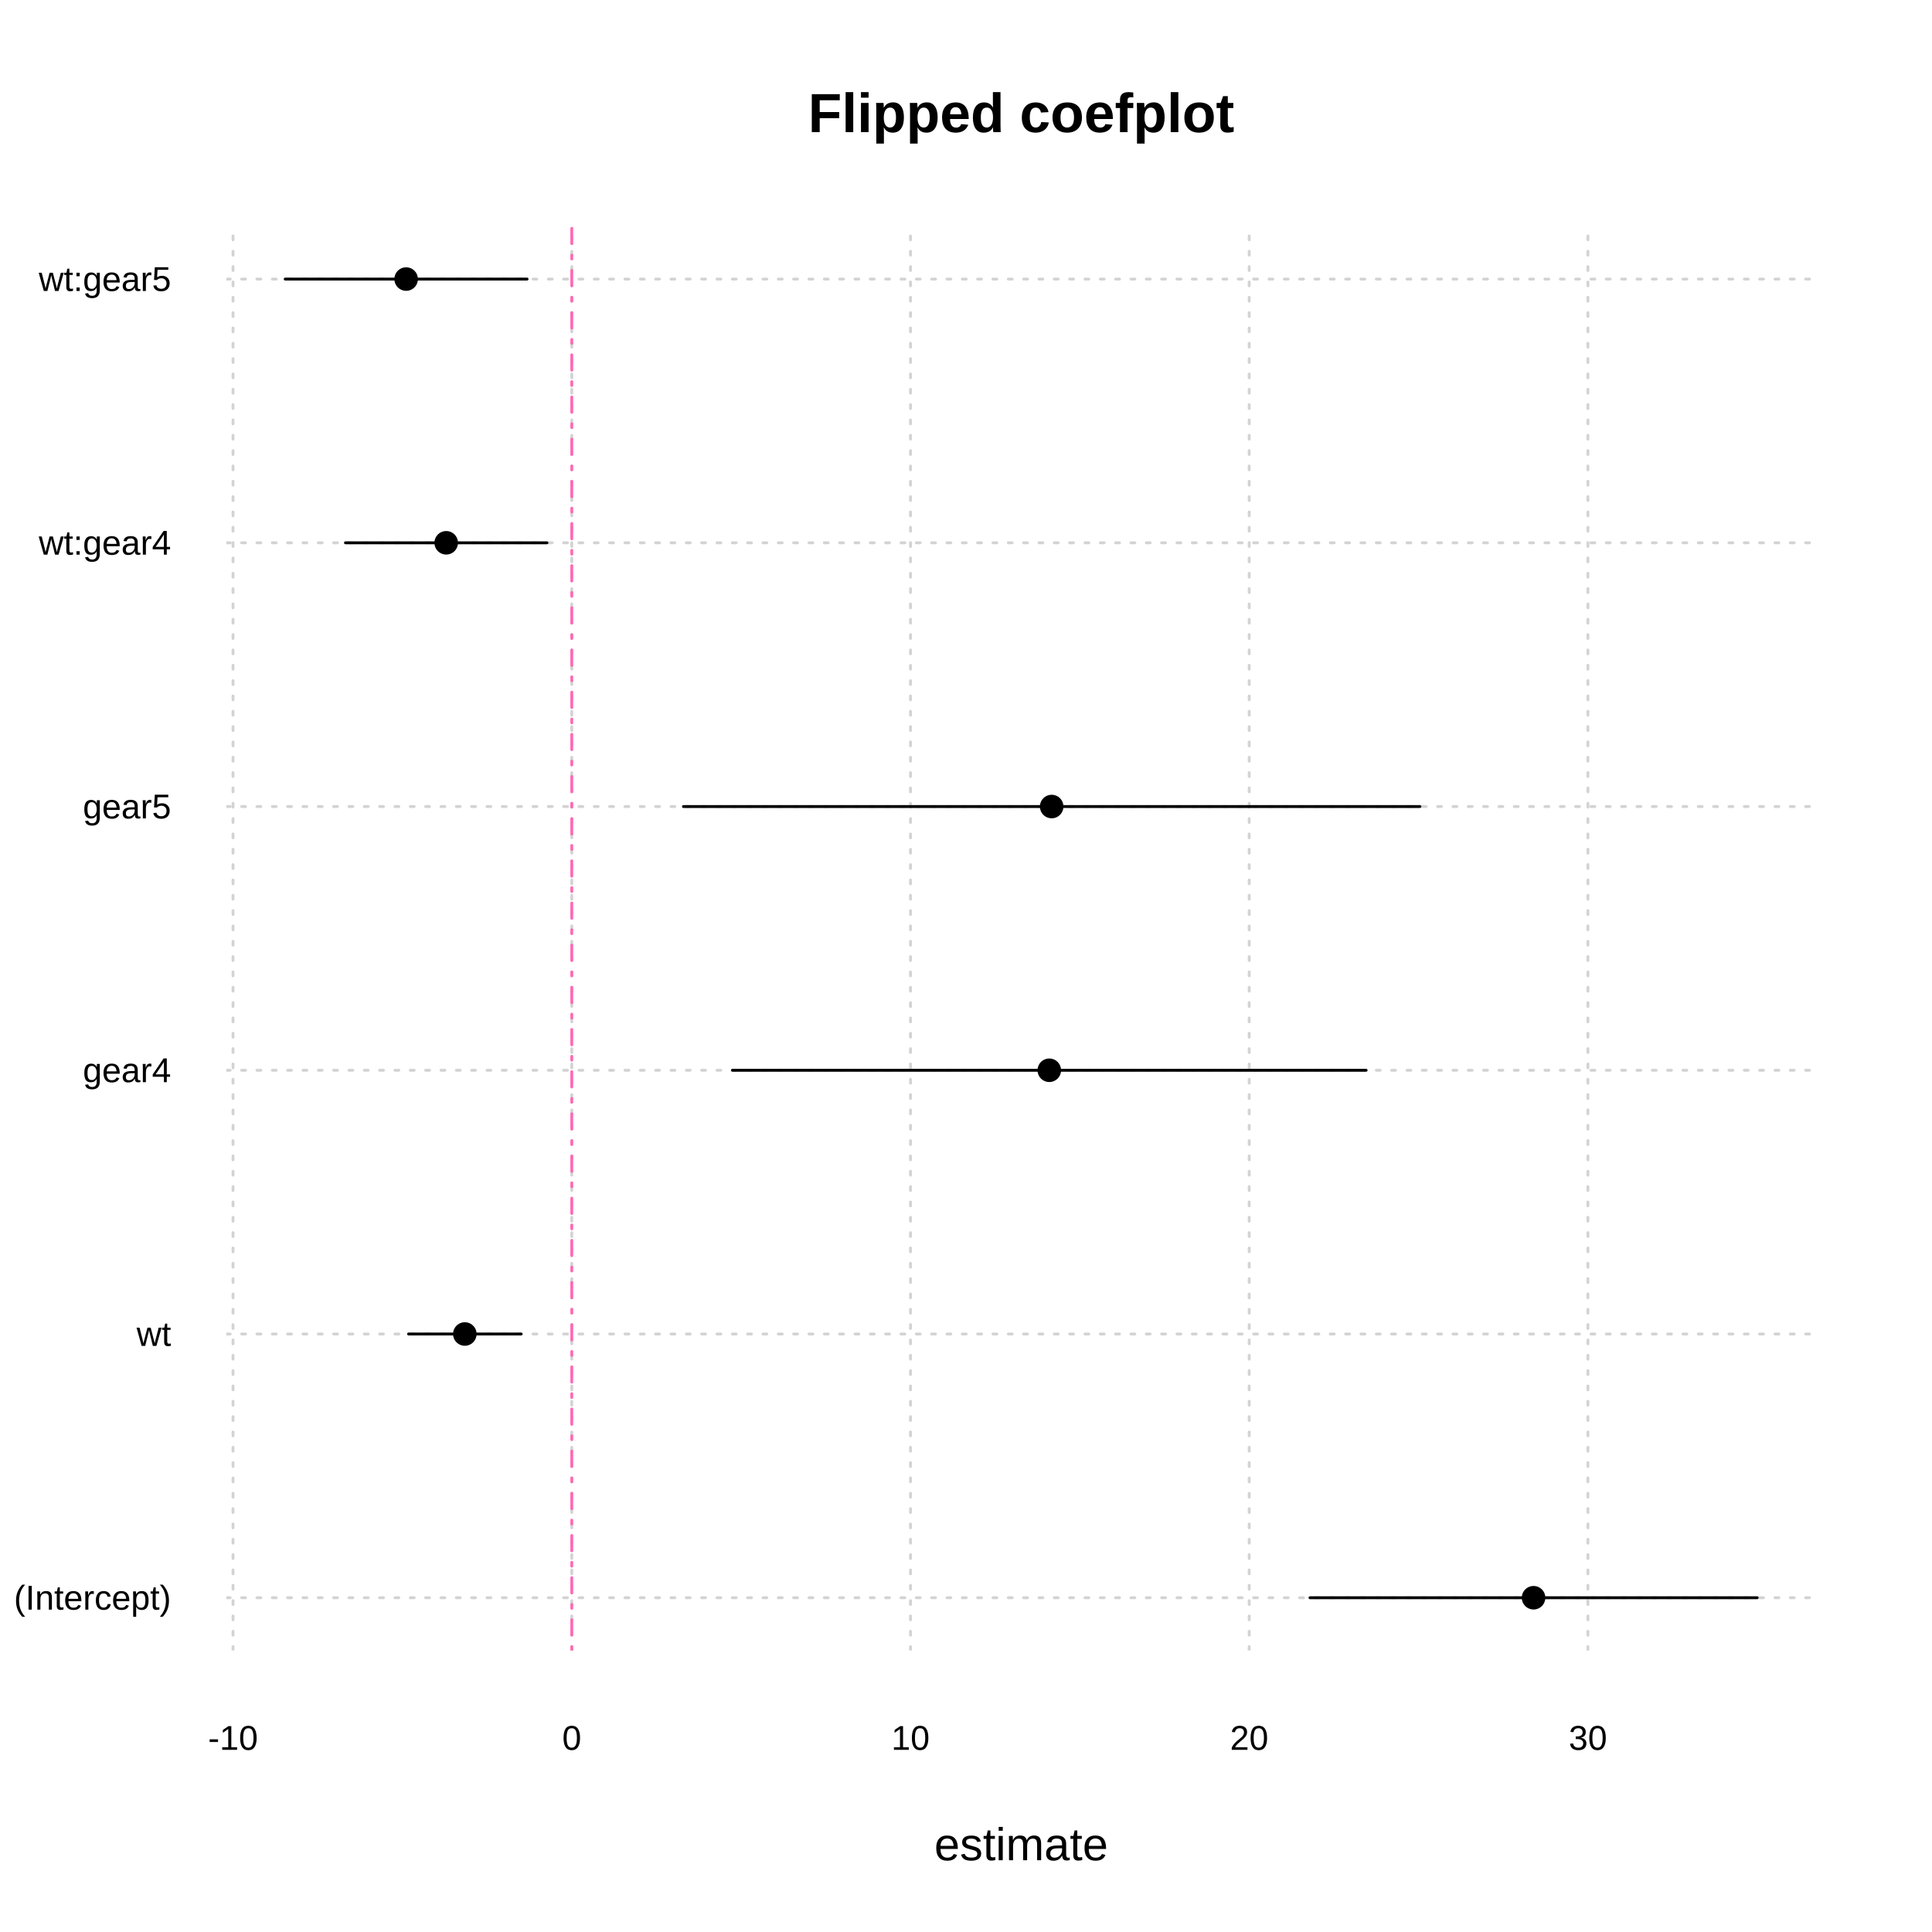
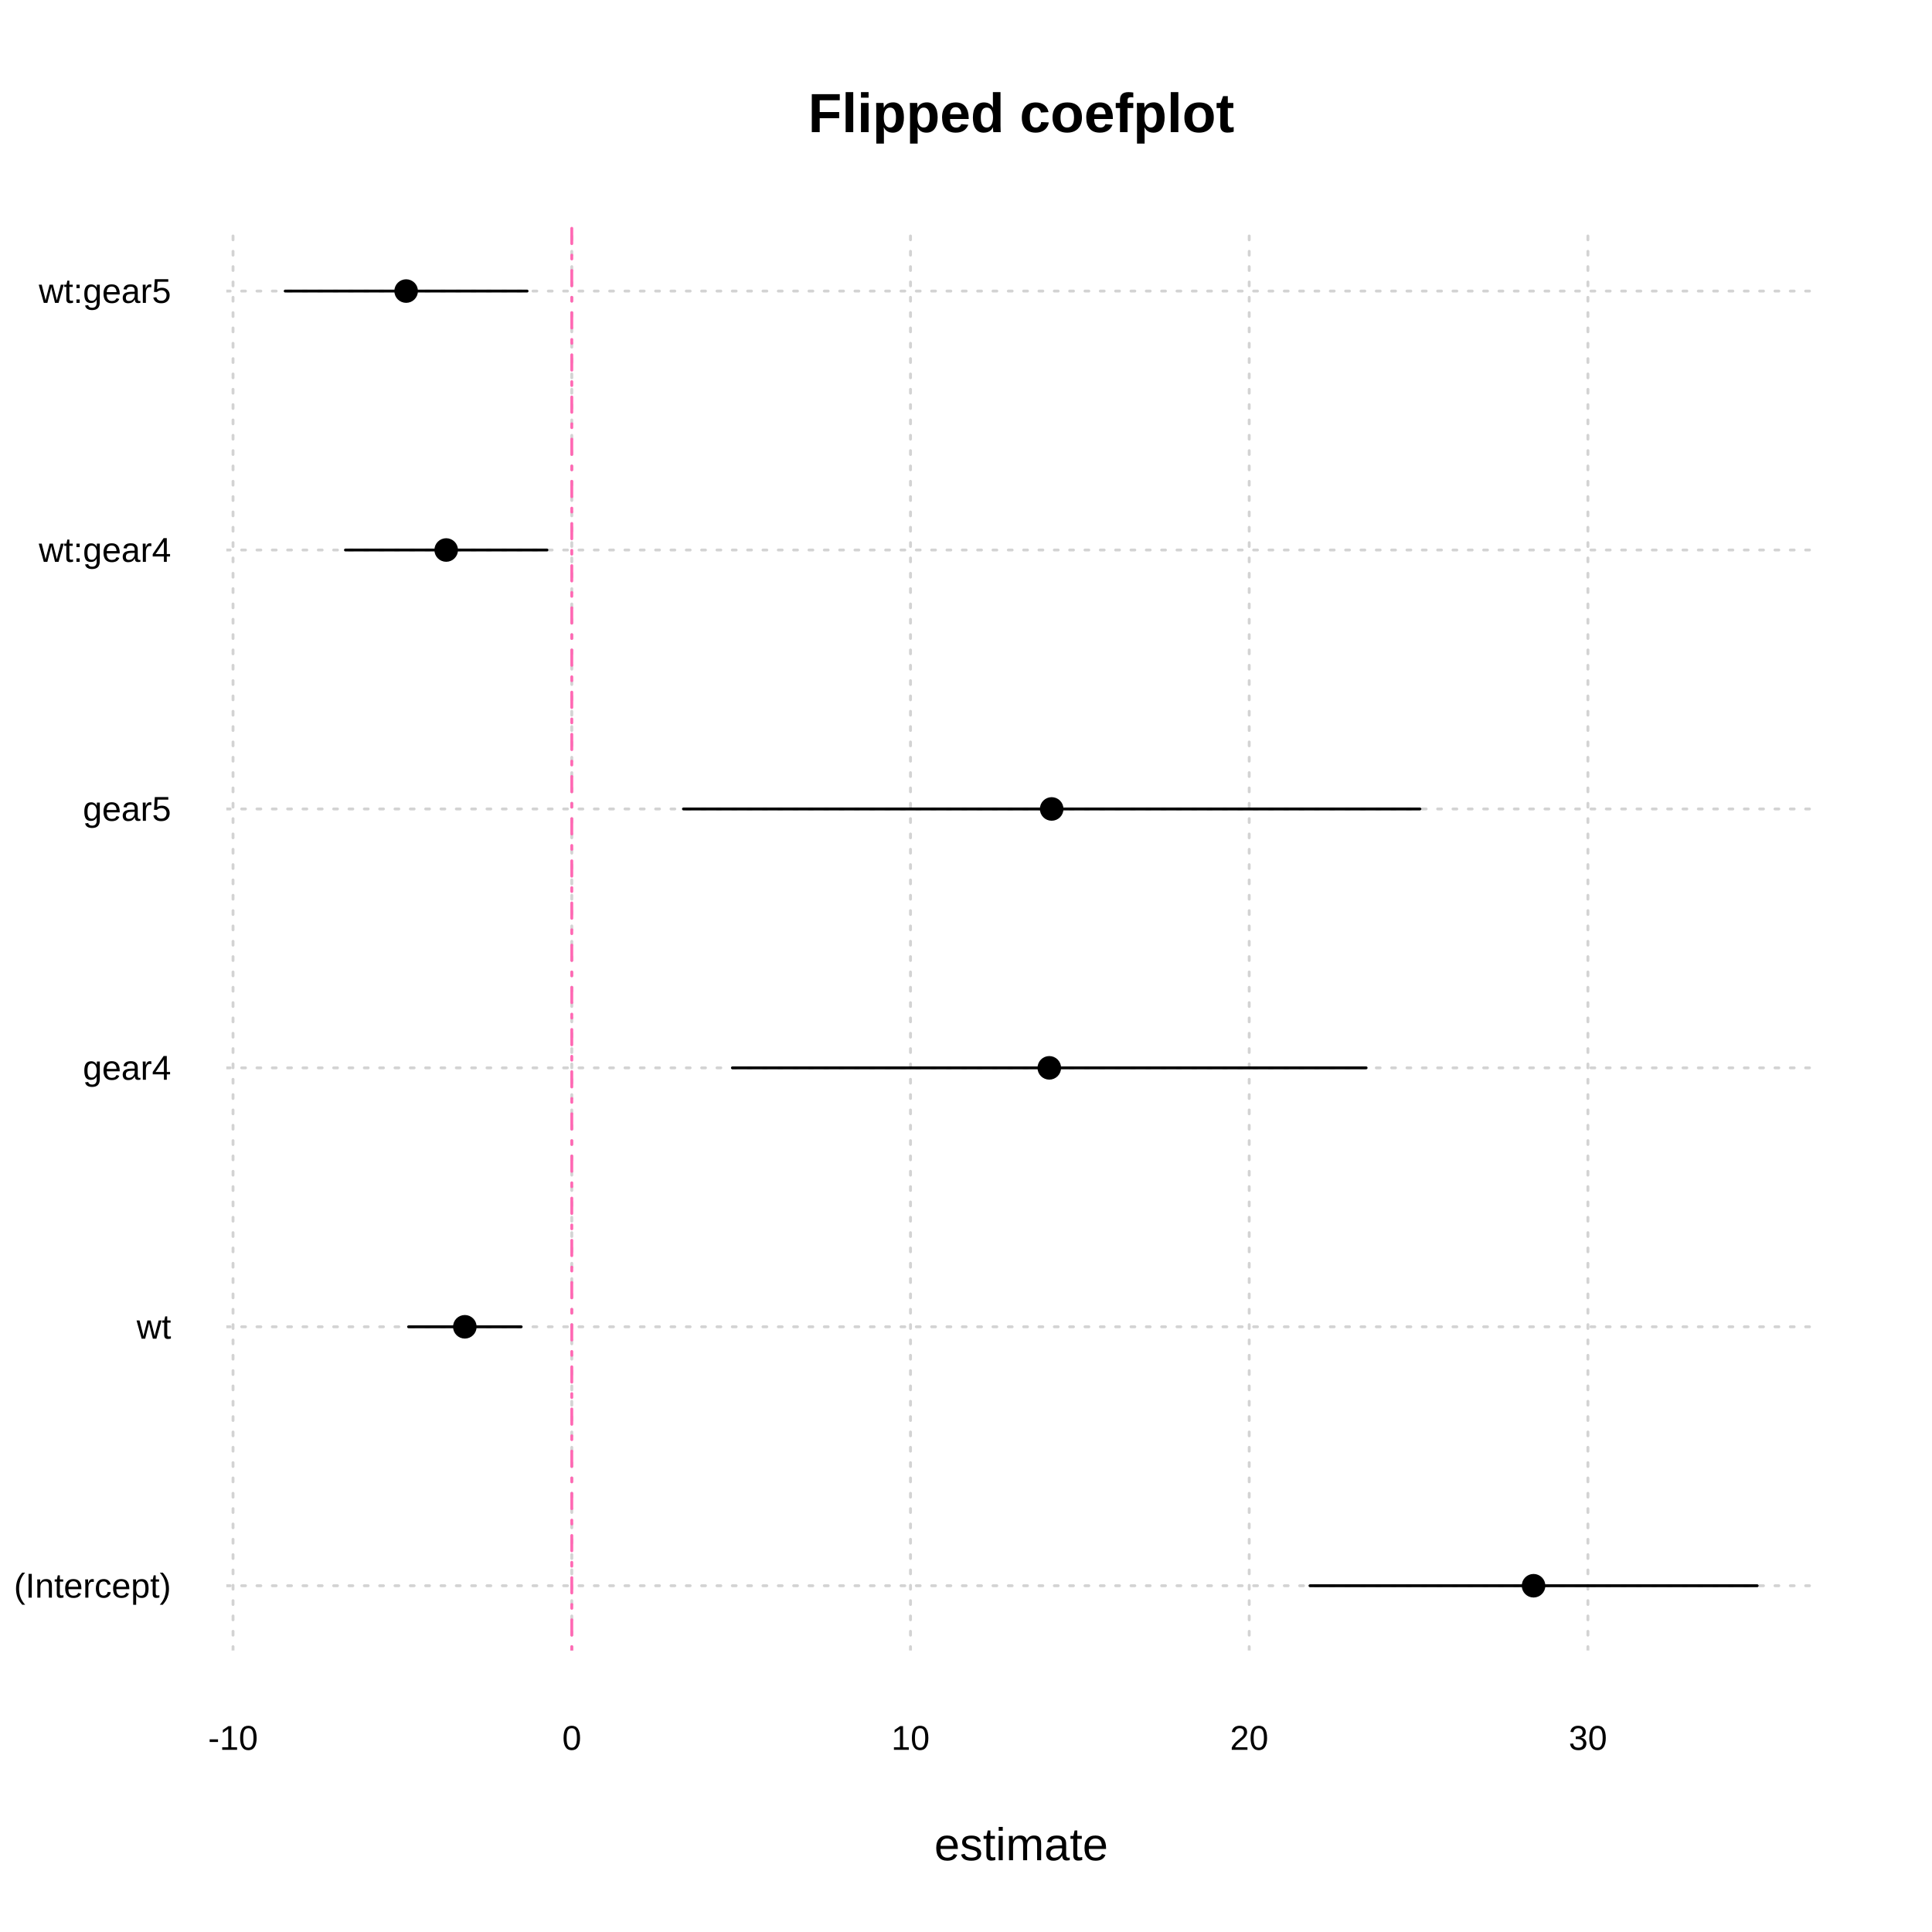
<svg xmlns="http://www.w3.org/2000/svg" width="504.00pt" height="504.00pt" viewBox="0 0 504.00 504.00">
  <g class="svglite">
    <defs>
      <style type="text/css">
    .svglite line, .svglite polyline, .svglite polygon, .svglite path, .svglite rect, .svglite circle {
      fill: none;
      stroke: #000000;
      stroke-linecap: round;
      stroke-linejoin: round;
      stroke-miterlimit: 10.00;
    }
    .svglite text {
      white-space: pre;
    }
    .svglite g.glyphgroup path {
      fill: inherit;
      stroke: none;
    }
  </style>
    </defs>
    <rect width="100%" height="100%" style="stroke: none; fill: #FFFFFF;" />
    <defs>
      <clipPath id="cpMC4wMHw1MDQuMDB8MC4wMHw1MDQuMDA=">
        <rect x="0.00" y="0.00" width="504.00" height="504.00" />
      </clipPath>
    </defs>
    <g clip-path="url(#cpMC4wMHw1MDQuMDB8MC4wMHw1MDQuMDA=)">
      <text x="266.40" y="34.47" text-anchor="middle" style="font-size: 14.40px; font-weight: bold; font-family: &quot;Liberation Sans&quot;;" textLength="111.17px" lengthAdjust="spacingAndGlyphs">Flipped coefplot</text>
      <text x="266.40" y="485.28" text-anchor="middle" style="font-size: 12.00px; font-family: &quot;Liberation Sans&quot;;" textLength="45.34px" lengthAdjust="spacingAndGlyphs">estimate</text>
      <text x="60.79" y="456.48" text-anchor="middle" style="font-size: 9.00px; font-family: &quot;Liberation Sans&quot;;" textLength="13.00px" lengthAdjust="spacingAndGlyphs">-10</text>
      <text x="149.16" y="456.48" text-anchor="middle" style="font-size: 9.00px; font-family: &quot;Liberation Sans&quot;;" textLength="5.00px" lengthAdjust="spacingAndGlyphs">0</text>
      <text x="237.52" y="456.48" text-anchor="middle" style="font-size: 9.00px; font-family: &quot;Liberation Sans&quot;;" textLength="10.00px" lengthAdjust="spacingAndGlyphs">10</text>
      <text x="325.88" y="456.48" text-anchor="middle" style="font-size: 9.00px; font-family: &quot;Liberation Sans&quot;;" textLength="10.00px" lengthAdjust="spacingAndGlyphs">20</text>
      <text x="414.24" y="456.48" text-anchor="middle" style="font-size: 9.00px; font-family: &quot;Liberation Sans&quot;;" textLength="10.00px" lengthAdjust="spacingAndGlyphs">30</text>
-       <text x="44.64" y="419.90" text-anchor="end" style="font-size: 9.00px; font-family: &quot;Liberation Sans&quot;;" textLength="41.00px" lengthAdjust="spacingAndGlyphs">(Intercept)</text>
-       <text x="44.64" y="351.10" text-anchor="end" style="font-size: 9.00px; font-family: &quot;Liberation Sans&quot;;" textLength="9.00px" lengthAdjust="spacingAndGlyphs">wt</text>
-       <text x="44.64" y="282.30" text-anchor="end" style="font-size: 9.00px; font-family: &quot;Liberation Sans&quot;;" textLength="23.00px" lengthAdjust="spacingAndGlyphs">gear4</text>
-       <text x="44.64" y="213.50" text-anchor="end" style="font-size: 9.00px; font-family: &quot;Liberation Sans&quot;;" textLength="23.00px" lengthAdjust="spacingAndGlyphs">gear5</text>
-       <text x="44.64" y="144.70" text-anchor="end" style="font-size: 9.00px; font-family: &quot;Liberation Sans&quot;;" textLength="34.50px" lengthAdjust="spacingAndGlyphs">wt:gear4</text>
-       <text x="44.64" y="75.90" text-anchor="end" style="font-size: 9.00px; font-family: &quot;Liberation Sans&quot;;" textLength="34.50px" lengthAdjust="spacingAndGlyphs">wt:gear5</text>
+       <text x="44.64" y="416.77" text-anchor="end" style="font-size: 9.00px; font-family: &quot;Liberation Sans&quot;;" textLength="41.00px" lengthAdjust="spacingAndGlyphs">(Intercept)</text>
+       <text x="44.64" y="349.22" text-anchor="end" style="font-size: 9.00px; font-family: &quot;Liberation Sans&quot;;" textLength="9.00px" lengthAdjust="spacingAndGlyphs">wt</text>
+       <text x="44.64" y="281.67" text-anchor="end" style="font-size: 9.00px; font-family: &quot;Liberation Sans&quot;;" textLength="23.00px" lengthAdjust="spacingAndGlyphs">gear4</text>
+       <text x="44.64" y="214.12" text-anchor="end" style="font-size: 9.00px; font-family: &quot;Liberation Sans&quot;;" textLength="23.00px" lengthAdjust="spacingAndGlyphs">gear5</text>
+       <text x="44.64" y="146.57" text-anchor="end" style="font-size: 9.00px; font-family: &quot;Liberation Sans&quot;;" textLength="34.50px" lengthAdjust="spacingAndGlyphs">wt:gear4</text>
+       <text x="44.64" y="79.02" text-anchor="end" style="font-size: 9.00px; font-family: &quot;Liberation Sans&quot;;" textLength="34.50px" lengthAdjust="spacingAndGlyphs">wt:gear5</text>
    </g>
    <defs>
      <clipPath id="cpNTkuMDR8NDczLjc2fDU5LjA0fDQzMC41Ng==">
        <rect x="59.04" y="59.04" width="414.72" height="371.52" />
      </clipPath>
    </defs>
    <g clip-path="url(#cpNTkuMDR8NDczLjc2fDU5LjA0fDQzMC41Ng==)">
      <line x1="60.79" y1="430.56" x2="60.79" y2="59.04" style="stroke-width: 0.75; stroke: #D3D3D3; stroke-dasharray: 1.00,3.00;" />
      <line x1="149.16" y1="430.56" x2="149.16" y2="59.04" style="stroke-width: 0.75; stroke: #D3D3D3; stroke-dasharray: 1.00,3.00;" />
      <line x1="237.52" y1="430.56" x2="237.52" y2="59.04" style="stroke-width: 0.75; stroke: #D3D3D3; stroke-dasharray: 1.00,3.00;" />
      <line x1="325.88" y1="430.56" x2="325.88" y2="59.04" style="stroke-width: 0.75; stroke: #D3D3D3; stroke-dasharray: 1.00,3.00;" />
      <line x1="414.24" y1="430.56" x2="414.24" y2="59.04" style="stroke-width: 0.75; stroke: #D3D3D3; stroke-dasharray: 1.00,3.00;" />
-       <line x1="59.04" y1="416.80" x2="473.76" y2="416.80" style="stroke-width: 0.75; stroke: #D3D3D3; stroke-dasharray: 1.00,3.00;" />
-       <line x1="59.04" y1="348.00" x2="473.76" y2="348.00" style="stroke-width: 0.75; stroke: #D3D3D3; stroke-dasharray: 1.00,3.00;" />
-       <line x1="59.04" y1="279.20" x2="473.76" y2="279.20" style="stroke-width: 0.75; stroke: #D3D3D3; stroke-dasharray: 1.00,3.00;" />
-       <line x1="59.04" y1="210.40" x2="473.76" y2="210.40" style="stroke-width: 0.75; stroke: #D3D3D3; stroke-dasharray: 1.00,3.00;" />
-       <line x1="59.04" y1="141.60" x2="473.76" y2="141.60" style="stroke-width: 0.75; stroke: #D3D3D3; stroke-dasharray: 1.00,3.00;" />
-       <line x1="59.04" y1="72.80" x2="473.76" y2="72.80" style="stroke-width: 0.75; stroke: #D3D3D3; stroke-dasharray: 1.00,3.00;" />
-       <line x1="341.73" y1="416.80" x2="458.40" y2="416.80" style="stroke-width: 0.75;" />
-       <line x1="106.58" y1="348.00" x2="135.94" y2="348.00" style="stroke-width: 0.75;" />
-       <line x1="191.07" y1="279.20" x2="356.38" y2="279.20" style="stroke-width: 0.75;" />
-       <line x1="178.29" y1="210.40" x2="370.41" y2="210.40" style="stroke-width: 0.75;" />
-       <line x1="90.12" y1="141.60" x2="142.68" y2="141.60" style="stroke-width: 0.75;" />
-       <line x1="74.40" y1="72.80" x2="137.50" y2="72.80" style="stroke-width: 0.75;" />
-       <circle cx="400.06" cy="416.80" r="2.70" style="stroke-width: 0.75; fill: #000000;" />
-       <circle cx="121.26" cy="348.00" r="2.70" style="stroke-width: 0.75; fill: #000000;" />
-       <circle cx="273.73" cy="279.20" r="2.70" style="stroke-width: 0.75; fill: #000000;" />
-       <circle cx="274.35" cy="210.40" r="2.70" style="stroke-width: 0.75; fill: #000000;" />
-       <circle cx="116.40" cy="141.60" r="2.70" style="stroke-width: 0.75; fill: #000000;" />
-       <circle cx="105.95" cy="72.80" r="2.70" style="stroke-width: 0.75; fill: #000000;" />
+       <line x1="59.04" y1="413.67" x2="473.76" y2="413.67" style="stroke-width: 0.75; stroke: #D3D3D3; stroke-dasharray: 1.00,3.00;" />
+       <line x1="59.04" y1="346.12" x2="473.76" y2="346.12" style="stroke-width: 0.75; stroke: #D3D3D3; stroke-dasharray: 1.00,3.00;" />
+       <line x1="59.04" y1="278.57" x2="473.76" y2="278.57" style="stroke-width: 0.75; stroke: #D3D3D3; stroke-dasharray: 1.00,3.00;" />
+       <line x1="59.04" y1="211.03" x2="473.76" y2="211.03" style="stroke-width: 0.75; stroke: #D3D3D3; stroke-dasharray: 1.00,3.00;" />
+       <line x1="59.04" y1="143.48" x2="473.76" y2="143.48" style="stroke-width: 0.75; stroke: #D3D3D3; stroke-dasharray: 1.00,3.00;" />
+       <line x1="59.04" y1="75.93" x2="473.76" y2="75.93" style="stroke-width: 0.75; stroke: #D3D3D3; stroke-dasharray: 1.00,3.00;" />
+       <line x1="341.73" y1="413.67" x2="458.40" y2="413.67" style="stroke-width: 0.75;" />
+       <line x1="106.58" y1="346.12" x2="135.94" y2="346.12" style="stroke-width: 0.75;" />
+       <line x1="191.07" y1="278.57" x2="356.38" y2="278.57" style="stroke-width: 0.75;" />
+       <line x1="178.29" y1="211.03" x2="370.41" y2="211.03" style="stroke-width: 0.75;" />
+       <line x1="90.12" y1="143.48" x2="142.68" y2="143.48" style="stroke-width: 0.75;" />
+       <line x1="74.40" y1="75.93" x2="137.50" y2="75.93" style="stroke-width: 0.75;" />
+       <circle cx="400.06" cy="413.67" r="2.70" style="stroke-width: 0.75; fill: #000000;" />
+       <circle cx="121.26" cy="346.12" r="2.70" style="stroke-width: 0.75; fill: #000000;" />
+       <circle cx="273.73" cy="278.57" r="2.70" style="stroke-width: 0.75; fill: #000000;" />
+       <circle cx="274.35" cy="211.03" r="2.70" style="stroke-width: 0.75; fill: #000000;" />
+       <circle cx="116.40" cy="143.48" r="2.70" style="stroke-width: 0.75; fill: #000000;" />
+       <circle cx="105.95" cy="75.93" r="2.70" style="stroke-width: 0.75; fill: #000000;" />
      <line x1="149.16" y1="430.56" x2="149.16" y2="59.04" style="stroke-width: 0.75; stroke: #FF69B4; stroke-dasharray: 1.00,3.00,4.00,3.00;" />
    </g>
  </g>
</svg>
